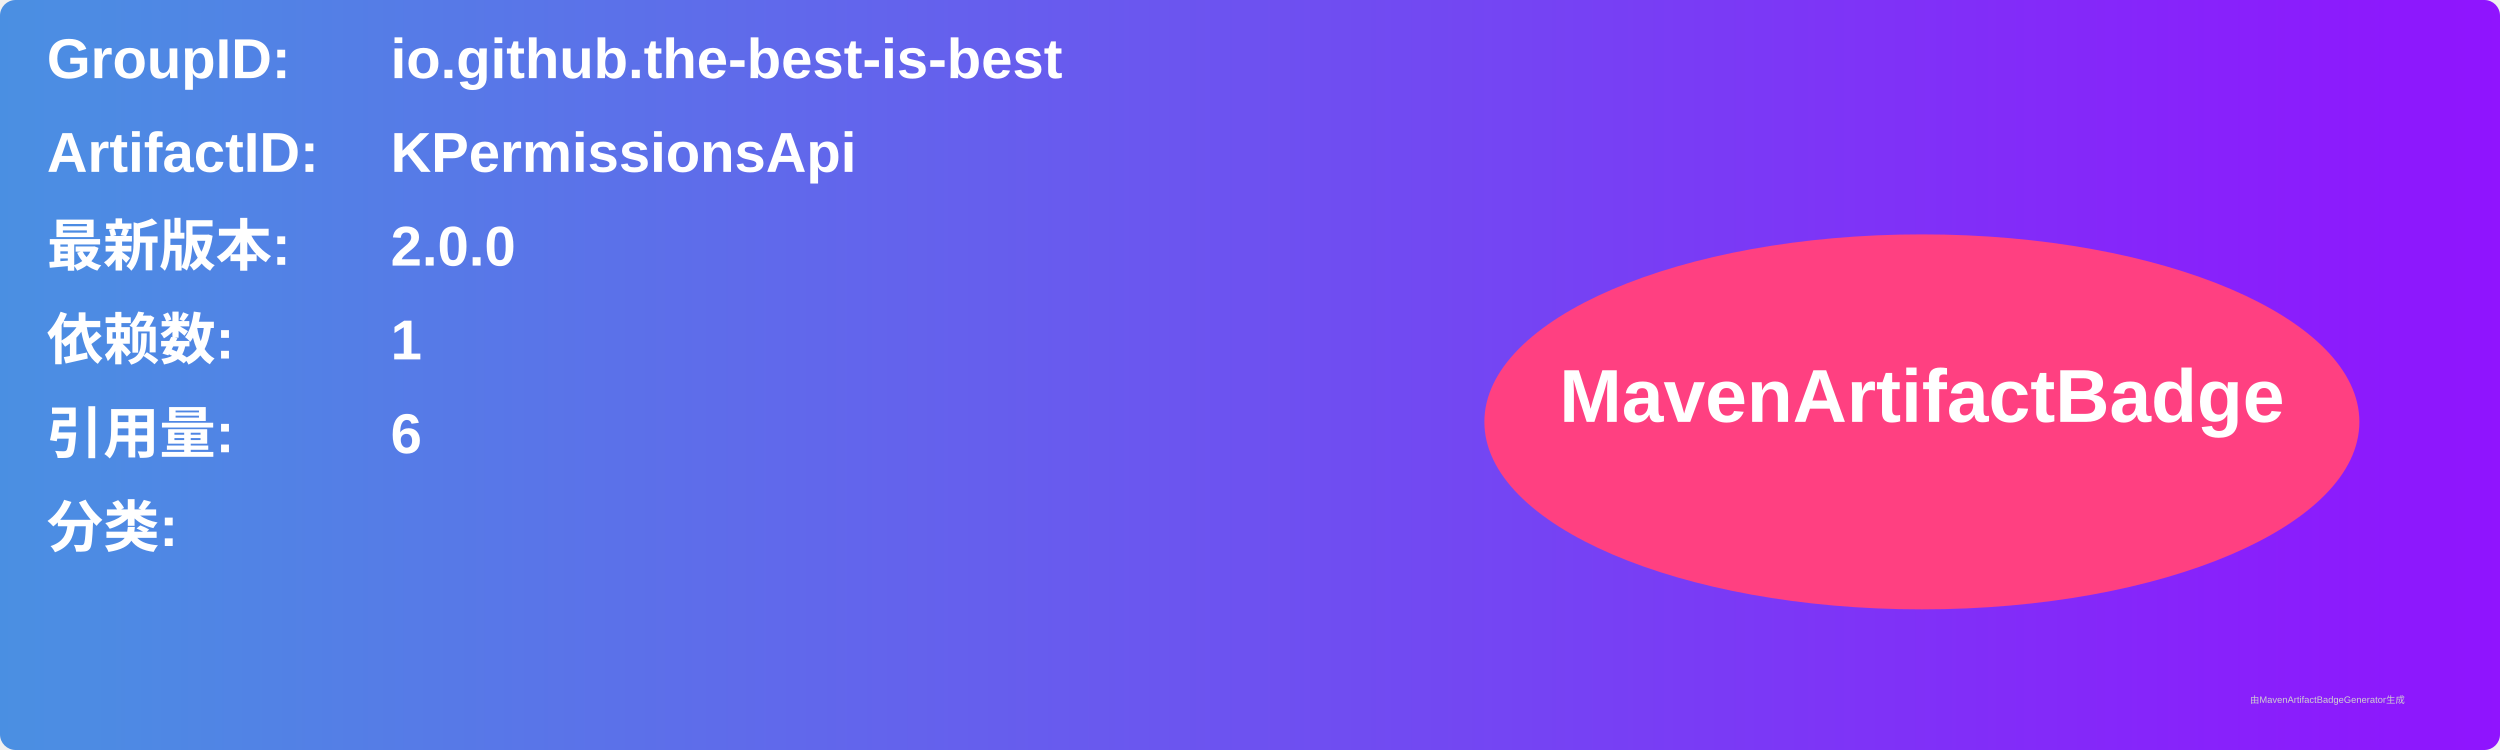
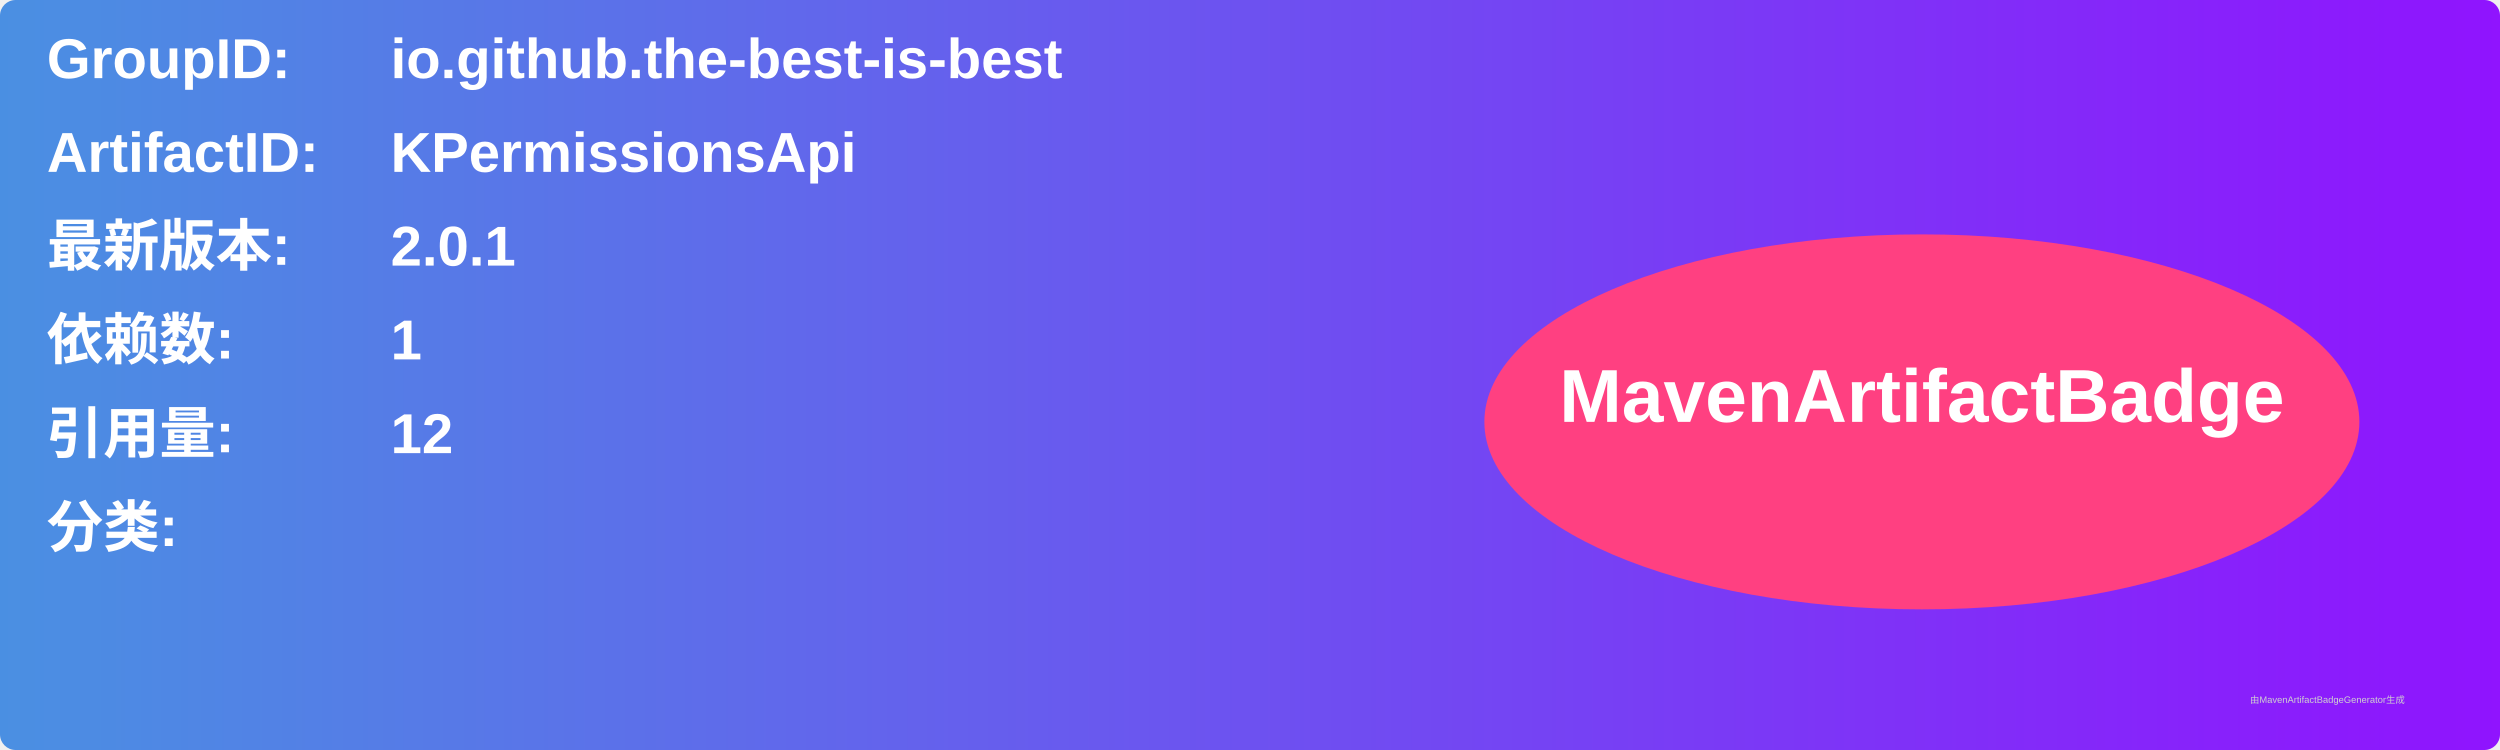
<svg xmlns="http://www.w3.org/2000/svg" width="800" height="240" viewBox="0 0 800 240">
  <linearGradient id="grad" x1="0%" y1="0%" x2="100%" y2="0%">
    <stop offset="0%" stop-color="#4a90e2" />
    <stop offset="100%" stop-color="#9013fe" />
  </linearGradient>
  <rect width="100%" height="100%" rx="5" ry="5" fill="url(#grad)" />
  <g transform="translate(15, 15)">
    <text x="0" y="10" font-family="Arial" font-size="18" fill="white" font-weight="bold" width="260">GroupID:</text>
    <text x="110" y="10" font-family="Arial" font-size="18" fill="white" font-weight="bold" width="460">io.github.the-best-is-best</text>
    <text x="0" y="40" font-family="Arial" font-size="18" fill="white" font-weight="bold" width="260">ArtifactID:</text>
    <text x="110" y="40" font-family="Arial" font-size="18" fill="white" font-weight="bold" width="460">KPermissionsApi</text>
    <text x="0" y="70" font-family="Arial" font-size="18" fill="white" font-weight="bold">最新版本:</text>
    <text x="110" y="70" font-family="Arial" font-size="18" fill="white" font-weight="bold">
-       <tspan font-weight="bold">2.0.0</tspan>
+       <tspan font-weight="bold">2.0.1</tspan>
    </text>
    <text x="0" y="100" font-family="Arial" font-size="18" fill="white" font-weight="bold">依赖数: </text>
    <text x="110" y="100" font-family="Arial" font-size="18" fill="white">
      <tspan font-weight="bold">1</tspan>
    </text>
    <text x="0" y="130" font-family="Arial" font-size="18" fill="white" font-weight="bold">引用量: </text>
    <text x="110" y="130" font-family="Arial" font-size="18" fill="white">
-       <tspan font-weight="bold">6</tspan>
+       <tspan font-weight="bold">12</tspan>
    </text>
    <text x="0" y="160" font-family="Arial" font-size="18" fill="white" font-weight="bold">分类:</text>
    <text x="10" y="190" font-family="Arial" font-size="10" fill="white">
      <tspan font-weight="bold" />
    </text>
    <ellipse cx="600" cy="120" rx="140" ry="60" fill="#ff4081" />
    <text x="600" y="120" text-anchor="middle" font-family="Arial" font-size="24" fill="white" font-weight="bold">MavenArtifactBadge</text>
  </g>
  <text x="720" y="225" font-family="Arial" font-size="3" fill="#d0d0d0">由MavenArtifactBadgeGenerator生成</text>
</svg>
